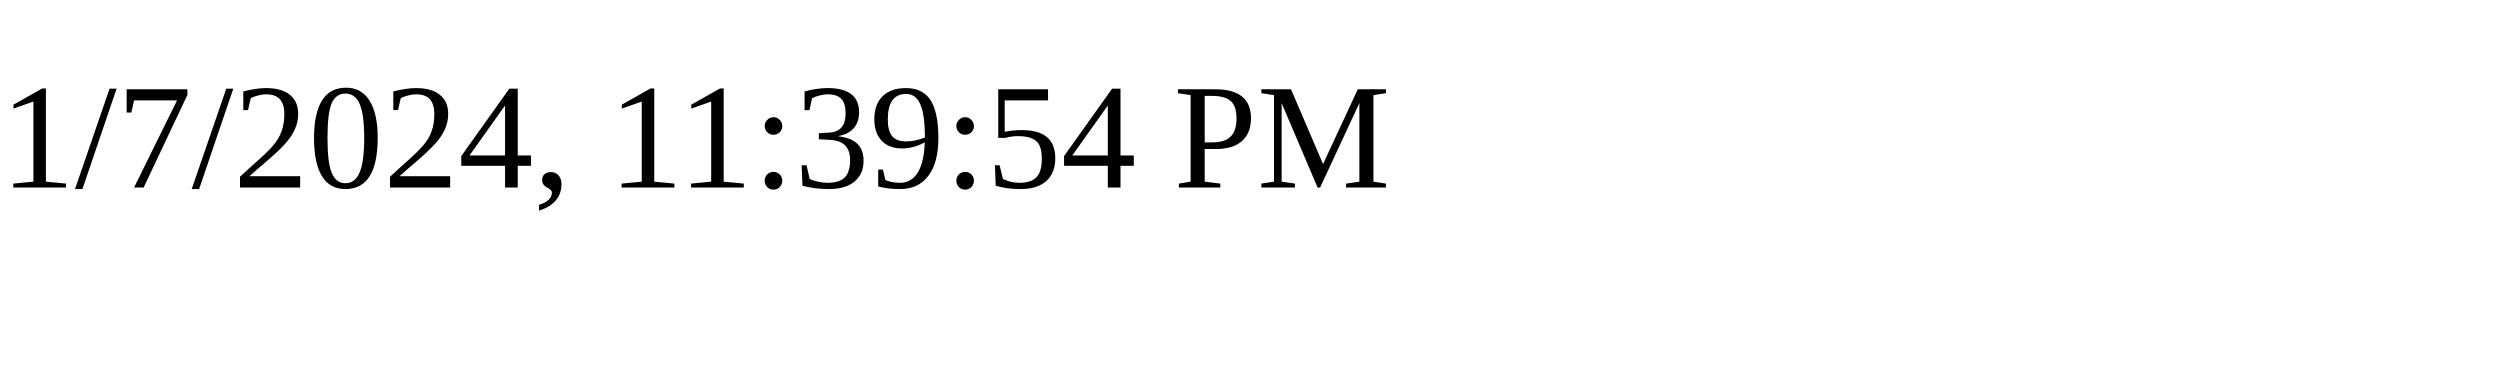
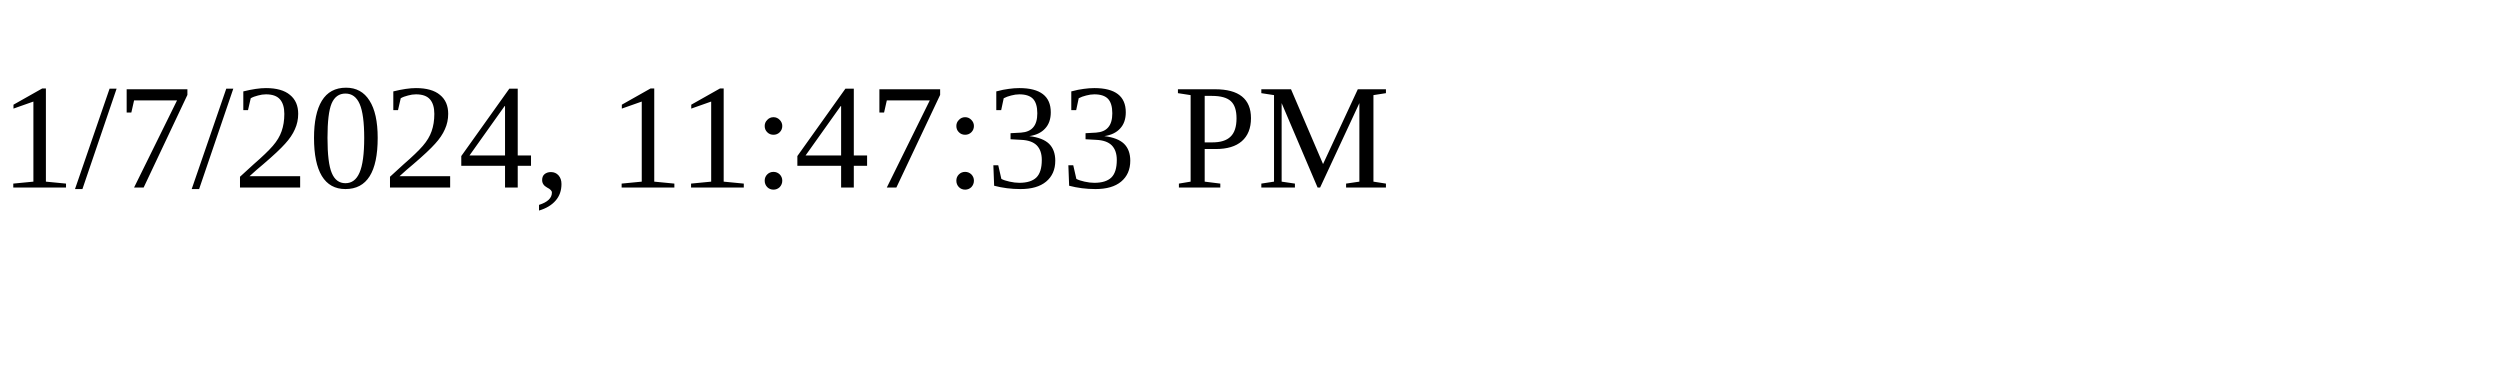
<svg xmlns="http://www.w3.org/2000/svg" height="30" width="200">
-   <text x="0" y="15">1/7/2024, 11:39:54 PM</text>
+   <text x="0" y="15">1/7/2024, 11:47:33 PM</text>
</svg>
